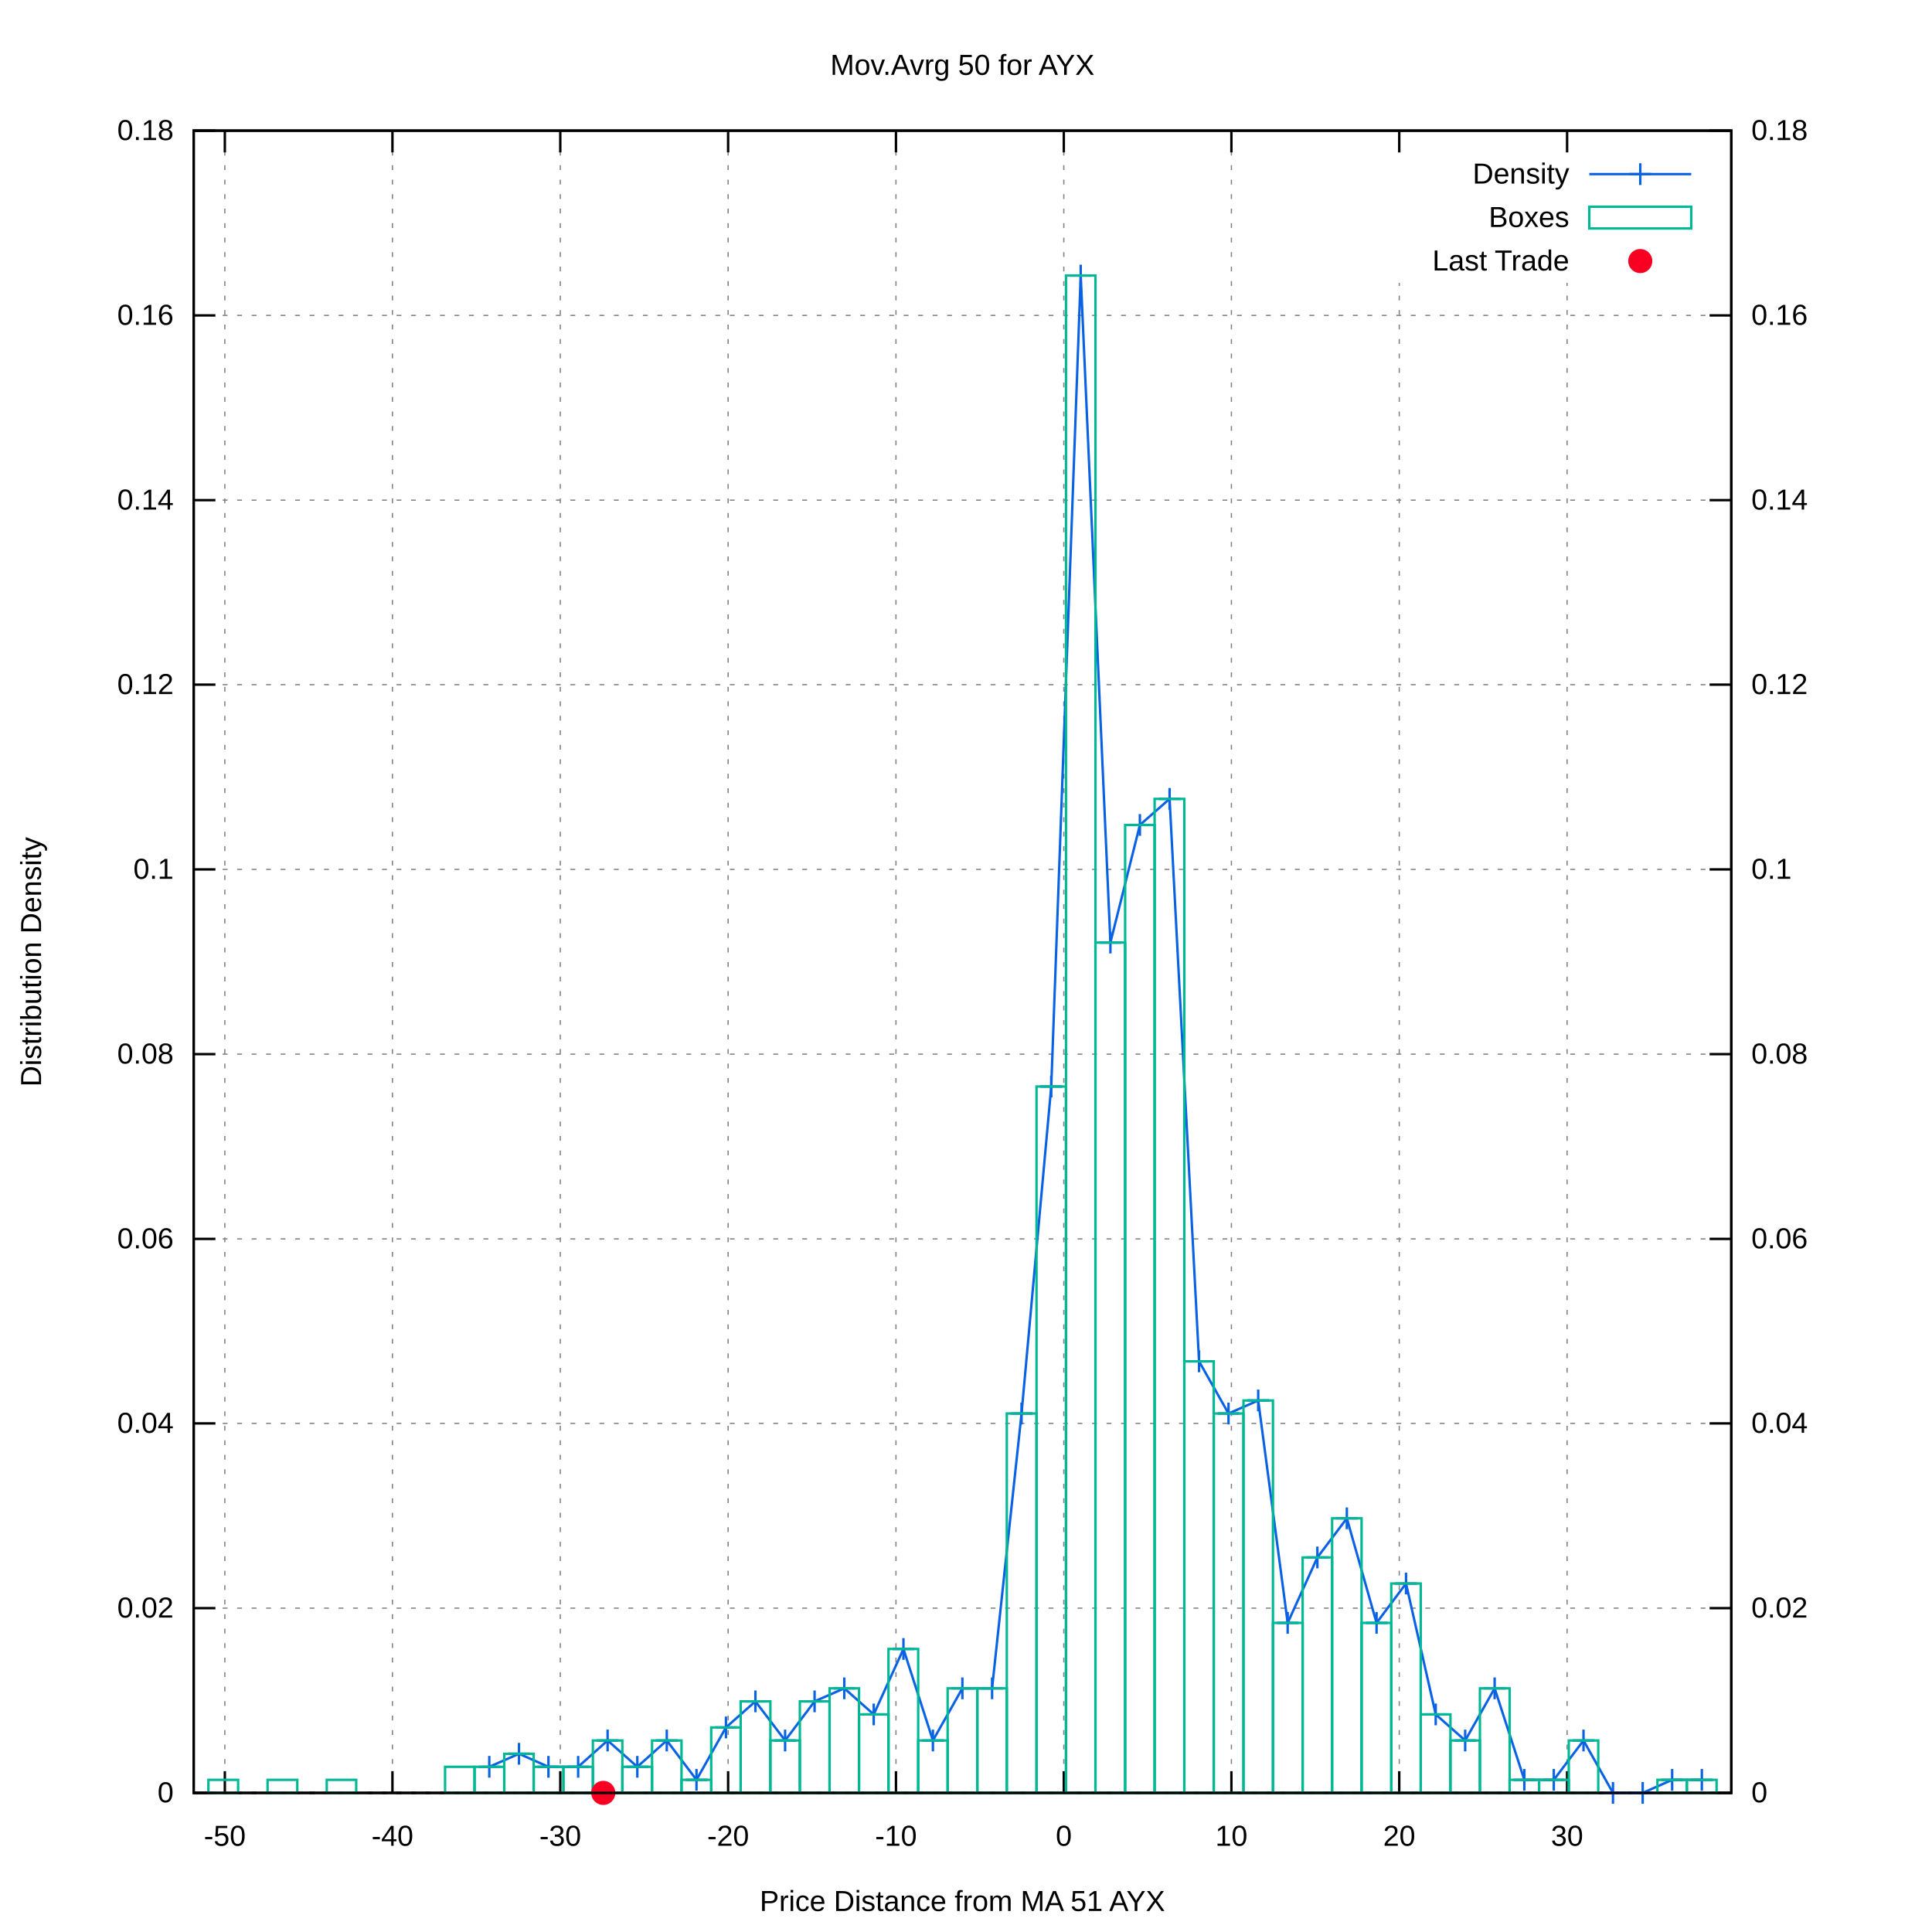
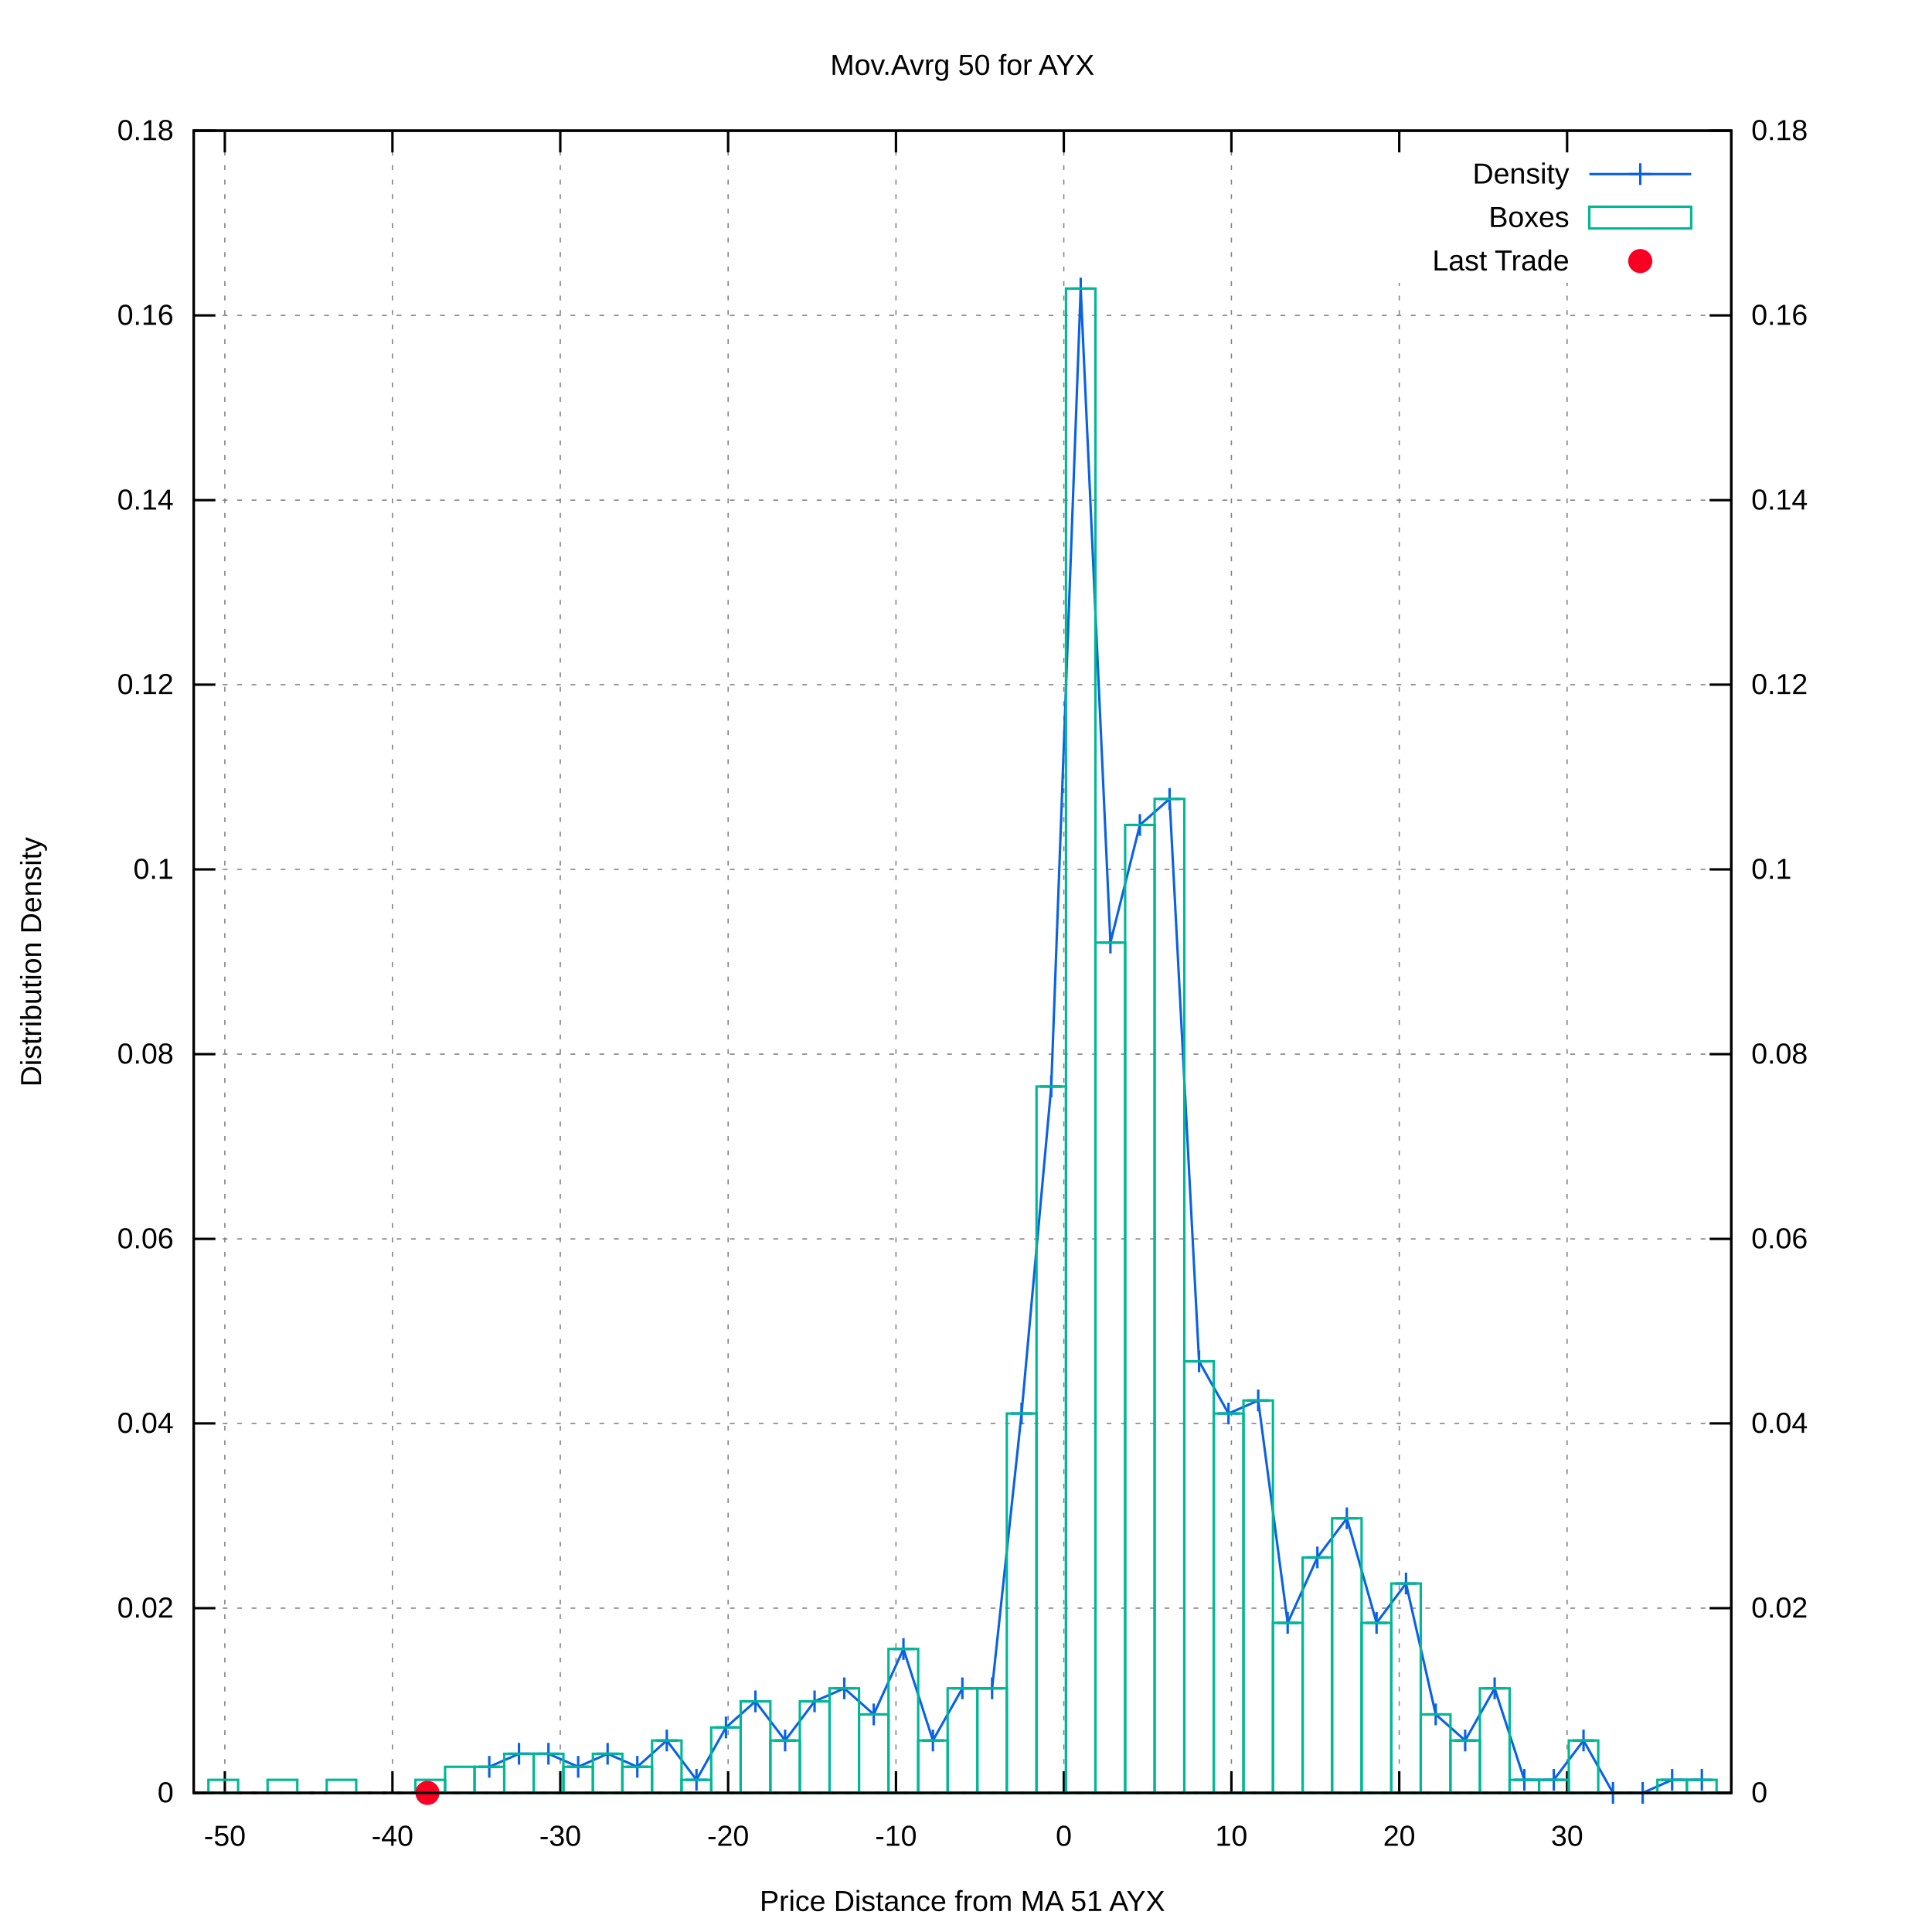
<svg xmlns="http://www.w3.org/2000/svg" xmlns:xlink="http://www.w3.org/1999/xlink" viewBox="0 0 800 800">
  <g id="gnuplot_canvas">
    <rect x="0" y="0" width="800" height="800" fill="#ffffff" />
    <defs>
      <circle id="gpDot" r="0.5" stroke-width="0.5" />
      <path id="gpPt0" stroke-width="0.222" stroke="currentColor" d="M-1,0 h2 M0,-1 v2" />
      <path id="gpPt1" stroke-width="0.222" stroke="currentColor" d="M-1,-1 L1,1 M1,-1 L-1,1" />
      <path id="gpPt2" stroke-width="0.222" stroke="currentColor" d="M-1,0 L1,0 M0,-1 L0,1 M-1,-1 L1,1 M-1,1 L1,-1" />
      <rect id="gpPt3" stroke-width="0.222" stroke="currentColor" x="-1" y="-1" width="2" height="2" />
      <rect id="gpPt4" stroke-width="0.222" stroke="currentColor" fill="currentColor" x="-1" y="-1" width="2" height="2" />
      <circle id="gpPt5" stroke-width="0.222" stroke="currentColor" cx="0" cy="0" r="1" />
      <use xlink:href="#gpPt5" id="gpPt6" fill="currentColor" stroke="none" />
      <path id="gpPt7" stroke-width="0.222" stroke="currentColor" d="M0,-1.33 L-1.33,0.67 L1.33,0.67 z" />
      <use xlink:href="#gpPt7" id="gpPt8" fill="currentColor" stroke="none" />
      <use xlink:href="#gpPt7" id="gpPt9" stroke="currentColor" transform="rotate(180)" />
      <use xlink:href="#gpPt9" id="gpPt10" fill="currentColor" stroke="none" />
      <use xlink:href="#gpPt3" id="gpPt11" stroke="currentColor" transform="rotate(45)" />
      <use xlink:href="#gpPt11" id="gpPt12" fill="currentColor" stroke="none" />
      <path id="gpPt13" stroke-width="0.222" stroke="currentColor" d="M0,1.330 L1.265,0.411 L0.782,-1.067 L-0.782,-1.076 L-1.265,0.411 z" />
      <use xlink:href="#gpPt13" id="gpPt14" fill="currentColor" stroke="none" />
      <filter id="textbox" filterUnits="objectBoundingBox" x="0" y="0" height="1" width="1">
        <feFlood flood-color="#FFFFFF" flood-opacity="1" result="bgnd" />
        <feComposite in="SourceGraphic" in2="bgnd" operator="atop" />
      </filter>
      <filter id="greybox" filterUnits="objectBoundingBox" x="0" y="0" height="1" width="1">
        <feFlood flood-color="lightgrey" flood-opacity="1" result="grey" />
        <feComposite in="SourceGraphic" in2="grey" operator="atop" />
      </filter>
    </defs>
    <g fill="none" color="#FFFFFF" stroke="black" stroke-width="1.00" stroke-linecap="butt" stroke-linejoin="miter">
</g>
    <g fill="none" color="black" stroke="currentColor" stroke-width="1.00" stroke-linecap="butt" stroke-linejoin="miter">
</g>
    <g fill="none" color="black" stroke="black" stroke-width="0.50" stroke-linecap="butt" stroke-linejoin="miter">
</g>
    <g fill="none" color="gray" stroke="currentColor" stroke-width="0.50" stroke-linecap="butt" stroke-linejoin="miter">
      <path stroke="gray" stroke-dasharray="2,4" class="gridline" d="M80.2,742.4 L716.9,742.4  " />
    </g>
    <g fill="none" color="gray" stroke="gray" stroke-width="1.00" stroke-linecap="butt" stroke-linejoin="miter">
</g>
    <g fill="none" color="black" stroke="currentColor" stroke-width="1.00" stroke-linecap="butt" stroke-linejoin="miter">
      <path stroke="black" d="M80.2,742.4 L89.2,742.4  " />
      <g transform="translate(71.9,746.3)" stroke="none" fill="black" font-family="arial" font-size="12.00" text-anchor="end">
        <text>
          <tspan font-family="arial"> 0</tspan>
        </text>
      </g>
    </g>
    <g fill="none" color="black" stroke="currentColor" stroke-width="1.00" stroke-linecap="butt" stroke-linejoin="miter">
</g>
    <g fill="none" color="black" stroke="black" stroke-width="0.50" stroke-linecap="butt" stroke-linejoin="miter">
</g>
    <g fill="none" color="gray" stroke="currentColor" stroke-width="0.50" stroke-linecap="butt" stroke-linejoin="miter">
      <path stroke="gray" stroke-dasharray="2,4" class="gridline" d="M80.2,665.9 L716.9,665.9  " />
    </g>
    <g fill="none" color="gray" stroke="gray" stroke-width="1.00" stroke-linecap="butt" stroke-linejoin="miter">
</g>
    <g fill="none" color="black" stroke="currentColor" stroke-width="1.00" stroke-linecap="butt" stroke-linejoin="miter">
      <path stroke="black" d="M80.2,665.9 L89.2,665.9  " />
      <g transform="translate(71.9,669.8)" stroke="none" fill="black" font-family="arial" font-size="12.00" text-anchor="end">
        <text>
          <tspan font-family="arial"> 0.02</tspan>
        </text>
      </g>
    </g>
    <g fill="none" color="black" stroke="currentColor" stroke-width="1.00" stroke-linecap="butt" stroke-linejoin="miter">
</g>
    <g fill="none" color="black" stroke="black" stroke-width="0.50" stroke-linecap="butt" stroke-linejoin="miter">
</g>
    <g fill="none" color="gray" stroke="currentColor" stroke-width="0.50" stroke-linecap="butt" stroke-linejoin="miter">
      <path stroke="gray" stroke-dasharray="2,4" class="gridline" d="M80.2,589.4 L716.9,589.4  " />
    </g>
    <g fill="none" color="gray" stroke="gray" stroke-width="1.00" stroke-linecap="butt" stroke-linejoin="miter">
</g>
    <g fill="none" color="black" stroke="currentColor" stroke-width="1.00" stroke-linecap="butt" stroke-linejoin="miter">
      <path stroke="black" d="M80.2,589.4 L89.2,589.4  " />
      <g transform="translate(71.9,593.3)" stroke="none" fill="black" font-family="arial" font-size="12.00" text-anchor="end">
        <text>
          <tspan font-family="arial"> 0.04</tspan>
        </text>
      </g>
    </g>
    <g fill="none" color="black" stroke="currentColor" stroke-width="1.00" stroke-linecap="butt" stroke-linejoin="miter">
</g>
    <g fill="none" color="black" stroke="black" stroke-width="0.50" stroke-linecap="butt" stroke-linejoin="miter">
</g>
    <g fill="none" color="gray" stroke="currentColor" stroke-width="0.50" stroke-linecap="butt" stroke-linejoin="miter">
      <path stroke="gray" stroke-dasharray="2,4" class="gridline" d="M80.2,513.0 L716.9,513.0  " />
    </g>
    <g fill="none" color="gray" stroke="gray" stroke-width="1.00" stroke-linecap="butt" stroke-linejoin="miter">
</g>
    <g fill="none" color="black" stroke="currentColor" stroke-width="1.00" stroke-linecap="butt" stroke-linejoin="miter">
      <path stroke="black" d="M80.2,513.0 L89.2,513.0  " />
      <g transform="translate(71.9,516.9)" stroke="none" fill="black" font-family="arial" font-size="12.00" text-anchor="end">
        <text>
          <tspan font-family="arial"> 0.06</tspan>
        </text>
      </g>
    </g>
    <g fill="none" color="black" stroke="currentColor" stroke-width="1.00" stroke-linecap="butt" stroke-linejoin="miter">
</g>
    <g fill="none" color="black" stroke="black" stroke-width="0.50" stroke-linecap="butt" stroke-linejoin="miter">
</g>
    <g fill="none" color="gray" stroke="currentColor" stroke-width="0.50" stroke-linecap="butt" stroke-linejoin="miter">
      <path stroke="gray" stroke-dasharray="2,4" class="gridline" d="M80.2,436.5 L716.9,436.5  " />
    </g>
    <g fill="none" color="gray" stroke="gray" stroke-width="1.00" stroke-linecap="butt" stroke-linejoin="miter">
</g>
    <g fill="none" color="black" stroke="currentColor" stroke-width="1.00" stroke-linecap="butt" stroke-linejoin="miter">
      <path stroke="black" d="M80.2,436.5 L89.2,436.5  " />
      <g transform="translate(71.9,440.4)" stroke="none" fill="black" font-family="arial" font-size="12.00" text-anchor="end">
        <text>
          <tspan font-family="arial"> 0.08</tspan>
        </text>
      </g>
    </g>
    <g fill="none" color="black" stroke="currentColor" stroke-width="1.00" stroke-linecap="butt" stroke-linejoin="miter">
</g>
    <g fill="none" color="black" stroke="black" stroke-width="0.50" stroke-linecap="butt" stroke-linejoin="miter">
</g>
    <g fill="none" color="gray" stroke="currentColor" stroke-width="0.50" stroke-linecap="butt" stroke-linejoin="miter">
      <path stroke="gray" stroke-dasharray="2,4" class="gridline" d="M80.2,360.0 L716.9,360.0  " />
    </g>
    <g fill="none" color="gray" stroke="gray" stroke-width="1.00" stroke-linecap="butt" stroke-linejoin="miter">
</g>
    <g fill="none" color="black" stroke="currentColor" stroke-width="1.00" stroke-linecap="butt" stroke-linejoin="miter">
      <path stroke="black" d="M80.2,360.0 L89.2,360.0  " />
      <g transform="translate(71.9,363.9)" stroke="none" fill="black" font-family="arial" font-size="12.00" text-anchor="end">
        <text>
          <tspan font-family="arial"> 0.1</tspan>
        </text>
      </g>
    </g>
    <g fill="none" color="black" stroke="currentColor" stroke-width="1.00" stroke-linecap="butt" stroke-linejoin="miter">
</g>
    <g fill="none" color="black" stroke="black" stroke-width="0.50" stroke-linecap="butt" stroke-linejoin="miter">
</g>
    <g fill="none" color="gray" stroke="currentColor" stroke-width="0.50" stroke-linecap="butt" stroke-linejoin="miter">
      <path stroke="gray" stroke-dasharray="2,4" class="gridline" d="M80.2,283.5 L716.9,283.5  " />
    </g>
    <g fill="none" color="gray" stroke="gray" stroke-width="1.00" stroke-linecap="butt" stroke-linejoin="miter">
</g>
    <g fill="none" color="black" stroke="currentColor" stroke-width="1.00" stroke-linecap="butt" stroke-linejoin="miter">
      <path stroke="black" d="M80.2,283.5 L89.2,283.5  " />
      <g transform="translate(71.9,287.4)" stroke="none" fill="black" font-family="arial" font-size="12.00" text-anchor="end">
        <text>
          <tspan font-family="arial"> 0.12</tspan>
        </text>
      </g>
    </g>
    <g fill="none" color="black" stroke="currentColor" stroke-width="1.00" stroke-linecap="butt" stroke-linejoin="miter">
</g>
    <g fill="none" color="black" stroke="black" stroke-width="0.50" stroke-linecap="butt" stroke-linejoin="miter">
</g>
    <g fill="none" color="gray" stroke="currentColor" stroke-width="0.50" stroke-linecap="butt" stroke-linejoin="miter">
      <path stroke="gray" stroke-dasharray="2,4" class="gridline" d="M80.2,207.1 L716.9,207.1  " />
    </g>
    <g fill="none" color="gray" stroke="gray" stroke-width="1.00" stroke-linecap="butt" stroke-linejoin="miter">
</g>
    <g fill="none" color="black" stroke="currentColor" stroke-width="1.00" stroke-linecap="butt" stroke-linejoin="miter">
      <path stroke="black" d="M80.2,207.1 L89.2,207.1  " />
      <g transform="translate(71.9,211.0)" stroke="none" fill="black" font-family="arial" font-size="12.00" text-anchor="end">
        <text>
          <tspan font-family="arial"> 0.14</tspan>
        </text>
      </g>
    </g>
    <g fill="none" color="black" stroke="currentColor" stroke-width="1.00" stroke-linecap="butt" stroke-linejoin="miter">
</g>
    <g fill="none" color="black" stroke="black" stroke-width="0.50" stroke-linecap="butt" stroke-linejoin="miter">
</g>
    <g fill="none" color="gray" stroke="currentColor" stroke-width="0.50" stroke-linecap="butt" stroke-linejoin="miter">
      <path stroke="gray" stroke-dasharray="2,4" class="gridline" d="M80.2,130.6 L716.9,130.6  " />
    </g>
    <g fill="none" color="gray" stroke="gray" stroke-width="1.00" stroke-linecap="butt" stroke-linejoin="miter">
</g>
    <g fill="none" color="black" stroke="currentColor" stroke-width="1.00" stroke-linecap="butt" stroke-linejoin="miter">
      <path stroke="black" d="M80.2,130.6 L89.2,130.6  " />
      <g transform="translate(71.9,134.5)" stroke="none" fill="black" font-family="arial" font-size="12.00" text-anchor="end">
        <text>
          <tspan font-family="arial"> 0.16</tspan>
        </text>
      </g>
    </g>
    <g fill="none" color="black" stroke="currentColor" stroke-width="1.00" stroke-linecap="butt" stroke-linejoin="miter">
</g>
    <g fill="none" color="black" stroke="black" stroke-width="0.50" stroke-linecap="butt" stroke-linejoin="miter">
</g>
    <g fill="none" color="gray" stroke="currentColor" stroke-width="0.50" stroke-linecap="butt" stroke-linejoin="miter">
      <path stroke="gray" stroke-dasharray="2,4" class="gridline" d="M80.2,54.1 L716.9,54.1  " />
    </g>
    <g fill="none" color="gray" stroke="gray" stroke-width="1.00" stroke-linecap="butt" stroke-linejoin="miter">
</g>
    <g fill="none" color="black" stroke="currentColor" stroke-width="1.00" stroke-linecap="butt" stroke-linejoin="miter">
      <path stroke="black" d="M80.2,54.1 L89.2,54.1  " />
      <g transform="translate(71.9,58.0)" stroke="none" fill="black" font-family="arial" font-size="12.00" text-anchor="end">
        <text>
          <tspan font-family="arial"> 0.18</tspan>
        </text>
      </g>
    </g>
    <g fill="none" color="black" stroke="currentColor" stroke-width="1.00" stroke-linecap="butt" stroke-linejoin="miter">
</g>
    <g fill="none" color="black" stroke="black" stroke-width="0.50" stroke-linecap="butt" stroke-linejoin="miter">
</g>
    <g fill="none" color="gray" stroke="currentColor" stroke-width="0.50" stroke-linecap="butt" stroke-linejoin="miter">
      <path stroke="gray" stroke-dasharray="2,4" class="gridline" d="M93.1,742.4 L93.1,54.1  " />
    </g>
    <g fill="none" color="gray" stroke="gray" stroke-width="1.00" stroke-linecap="butt" stroke-linejoin="miter">
</g>
    <g fill="none" color="black" stroke="currentColor" stroke-width="1.00" stroke-linecap="butt" stroke-linejoin="miter">
      <path stroke="black" d="M93.1,742.4 L93.1,733.4 M93.1,54.1 L93.1,63.1  " />
      <g transform="translate(93.1,764.3)" stroke="none" fill="black" font-family="arial" font-size="12.00" text-anchor="middle">
        <text>
          <tspan font-family="arial">-50</tspan>
        </text>
      </g>
    </g>
    <g fill="none" color="black" stroke="currentColor" stroke-width="1.00" stroke-linecap="butt" stroke-linejoin="miter">
</g>
    <g fill="none" color="black" stroke="black" stroke-width="0.50" stroke-linecap="butt" stroke-linejoin="miter">
</g>
    <g fill="none" color="gray" stroke="currentColor" stroke-width="0.50" stroke-linecap="butt" stroke-linejoin="miter">
      <path stroke="gray" stroke-dasharray="2,4" class="gridline" d="M162.5,742.4 L162.5,54.1  " />
    </g>
    <g fill="none" color="gray" stroke="gray" stroke-width="1.00" stroke-linecap="butt" stroke-linejoin="miter">
</g>
    <g fill="none" color="black" stroke="currentColor" stroke-width="1.00" stroke-linecap="butt" stroke-linejoin="miter">
      <path stroke="black" d="M162.5,742.4 L162.5,733.4 M162.5,54.1 L162.5,63.1  " />
      <g transform="translate(162.5,764.3)" stroke="none" fill="black" font-family="arial" font-size="12.00" text-anchor="middle">
        <text>
          <tspan font-family="arial">-40</tspan>
        </text>
      </g>
    </g>
    <g fill="none" color="black" stroke="currentColor" stroke-width="1.00" stroke-linecap="butt" stroke-linejoin="miter">
</g>
    <g fill="none" color="black" stroke="black" stroke-width="0.50" stroke-linecap="butt" stroke-linejoin="miter">
</g>
    <g fill="none" color="gray" stroke="currentColor" stroke-width="0.50" stroke-linecap="butt" stroke-linejoin="miter">
      <path stroke="gray" stroke-dasharray="2,4" class="gridline" d="M232.0,742.4 L232.0,54.1  " />
    </g>
    <g fill="none" color="gray" stroke="gray" stroke-width="1.00" stroke-linecap="butt" stroke-linejoin="miter">
</g>
    <g fill="none" color="black" stroke="currentColor" stroke-width="1.00" stroke-linecap="butt" stroke-linejoin="miter">
      <path stroke="black" d="M232.0,742.4 L232.0,733.4 M232.0,54.1 L232.0,63.1  " />
      <g transform="translate(232.0,764.3)" stroke="none" fill="black" font-family="arial" font-size="12.00" text-anchor="middle">
        <text>
          <tspan font-family="arial">-30</tspan>
        </text>
      </g>
    </g>
    <g fill="none" color="black" stroke="currentColor" stroke-width="1.00" stroke-linecap="butt" stroke-linejoin="miter">
</g>
    <g fill="none" color="black" stroke="black" stroke-width="0.50" stroke-linecap="butt" stroke-linejoin="miter">
</g>
    <g fill="none" color="gray" stroke="currentColor" stroke-width="0.50" stroke-linecap="butt" stroke-linejoin="miter">
      <path stroke="gray" stroke-dasharray="2,4" class="gridline" d="M301.5,742.4 L301.5,54.1  " />
    </g>
    <g fill="none" color="gray" stroke="gray" stroke-width="1.00" stroke-linecap="butt" stroke-linejoin="miter">
</g>
    <g fill="none" color="black" stroke="currentColor" stroke-width="1.00" stroke-linecap="butt" stroke-linejoin="miter">
      <path stroke="black" d="M301.5,742.4 L301.5,733.4 M301.5,54.1 L301.5,63.1  " />
      <g transform="translate(301.5,764.3)" stroke="none" fill="black" font-family="arial" font-size="12.00" text-anchor="middle">
        <text>
          <tspan font-family="arial">-20</tspan>
        </text>
      </g>
    </g>
    <g fill="none" color="black" stroke="currentColor" stroke-width="1.00" stroke-linecap="butt" stroke-linejoin="miter">
</g>
    <g fill="none" color="black" stroke="black" stroke-width="0.50" stroke-linecap="butt" stroke-linejoin="miter">
</g>
    <g fill="none" color="gray" stroke="currentColor" stroke-width="0.50" stroke-linecap="butt" stroke-linejoin="miter">
      <path stroke="gray" stroke-dasharray="2,4" class="gridline" d="M371.0,742.4 L371.0,54.1  " />
    </g>
    <g fill="none" color="gray" stroke="gray" stroke-width="1.00" stroke-linecap="butt" stroke-linejoin="miter">
</g>
    <g fill="none" color="black" stroke="currentColor" stroke-width="1.00" stroke-linecap="butt" stroke-linejoin="miter">
      <path stroke="black" d="M371.0,742.4 L371.0,733.4 M371.0,54.1 L371.0,63.1  " />
      <g transform="translate(371.0,764.3)" stroke="none" fill="black" font-family="arial" font-size="12.00" text-anchor="middle">
        <text>
          <tspan font-family="arial">-10</tspan>
        </text>
      </g>
    </g>
    <g fill="none" color="black" stroke="currentColor" stroke-width="1.00" stroke-linecap="butt" stroke-linejoin="miter">
</g>
    <g fill="none" color="black" stroke="black" stroke-width="0.50" stroke-linecap="butt" stroke-linejoin="miter">
</g>
    <g fill="none" color="gray" stroke="currentColor" stroke-width="0.50" stroke-linecap="butt" stroke-linejoin="miter">
      <path stroke="gray" stroke-dasharray="2,4" class="gridline" d="M440.5,742.4 L440.5,54.1  " />
    </g>
    <g fill="none" color="gray" stroke="gray" stroke-width="1.00" stroke-linecap="butt" stroke-linejoin="miter">
</g>
    <g fill="none" color="black" stroke="currentColor" stroke-width="1.00" stroke-linecap="butt" stroke-linejoin="miter">
      <path stroke="black" d="M440.5,742.4 L440.5,733.4 M440.5,54.1 L440.5,63.1  " />
      <g transform="translate(440.5,764.3)" stroke="none" fill="black" font-family="arial" font-size="12.00" text-anchor="middle">
        <text>
          <tspan font-family="arial"> 0</tspan>
        </text>
      </g>
    </g>
    <g fill="none" color="black" stroke="currentColor" stroke-width="1.00" stroke-linecap="butt" stroke-linejoin="miter">
</g>
    <g fill="none" color="black" stroke="black" stroke-width="0.50" stroke-linecap="butt" stroke-linejoin="miter">
</g>
    <g fill="none" color="gray" stroke="currentColor" stroke-width="0.50" stroke-linecap="butt" stroke-linejoin="miter">
      <path stroke="gray" stroke-dasharray="2,4" class="gridline" d="M509.9,742.4 L509.9,54.1  " />
    </g>
    <g fill="none" color="gray" stroke="gray" stroke-width="1.00" stroke-linecap="butt" stroke-linejoin="miter">
</g>
    <g fill="none" color="black" stroke="currentColor" stroke-width="1.00" stroke-linecap="butt" stroke-linejoin="miter">
      <path stroke="black" d="M509.9,742.4 L509.9,733.4 M509.9,54.1 L509.9,63.1  " />
      <g transform="translate(509.9,764.3)" stroke="none" fill="black" font-family="arial" font-size="12.00" text-anchor="middle">
        <text>
          <tspan font-family="arial"> 10</tspan>
        </text>
      </g>
    </g>
    <g fill="none" color="black" stroke="currentColor" stroke-width="1.00" stroke-linecap="butt" stroke-linejoin="miter">
</g>
    <g fill="none" color="black" stroke="black" stroke-width="0.50" stroke-linecap="butt" stroke-linejoin="miter">
</g>
    <g fill="none" color="gray" stroke="currentColor" stroke-width="0.50" stroke-linecap="butt" stroke-linejoin="miter">
      <path stroke="gray" stroke-dasharray="2,4" class="gridline" d="M579.4,742.4 L579.4,117.1 M579.4,63.1 L579.4,54.1  " />
    </g>
    <g fill="none" color="gray" stroke="gray" stroke-width="1.00" stroke-linecap="butt" stroke-linejoin="miter">
</g>
    <g fill="none" color="black" stroke="currentColor" stroke-width="1.00" stroke-linecap="butt" stroke-linejoin="miter">
      <path stroke="black" d="M579.4,742.4 L579.4,733.4 M579.4,54.1 L579.4,63.1  " />
      <g transform="translate(579.4,764.3)" stroke="none" fill="black" font-family="arial" font-size="12.00" text-anchor="middle">
        <text>
          <tspan font-family="arial"> 20</tspan>
        </text>
      </g>
    </g>
    <g fill="none" color="black" stroke="currentColor" stroke-width="1.00" stroke-linecap="butt" stroke-linejoin="miter">
</g>
    <g fill="none" color="black" stroke="black" stroke-width="0.50" stroke-linecap="butt" stroke-linejoin="miter">
</g>
    <g fill="none" color="gray" stroke="currentColor" stroke-width="0.50" stroke-linecap="butt" stroke-linejoin="miter">
      <path stroke="gray" stroke-dasharray="2,4" class="gridline" d="M648.9,742.4 L648.9,117.1 M648.9,63.1 L648.9,54.1  " />
    </g>
    <g fill="none" color="gray" stroke="gray" stroke-width="1.00" stroke-linecap="butt" stroke-linejoin="miter">
</g>
    <g fill="none" color="black" stroke="currentColor" stroke-width="1.00" stroke-linecap="butt" stroke-linejoin="miter">
      <path stroke="black" d="M648.9,742.4 L648.9,733.4 M648.9,54.1 L648.9,63.1  " />
      <g transform="translate(648.9,764.3)" stroke="none" fill="black" font-family="arial" font-size="12.00" text-anchor="middle">
        <text>
          <tspan font-family="arial"> 30</tspan>
        </text>
      </g>
    </g>
    <g fill="none" color="black" stroke="currentColor" stroke-width="1.00" stroke-linecap="butt" stroke-linejoin="miter">
      <path stroke="black" d="M716.9,742.4 L707.9,742.4  " />
      <g transform="translate(725.2,746.3)" stroke="none" fill="black" font-family="arial" font-size="12.00" text-anchor="start">
        <text>
          <tspan font-family="arial"> 0</tspan>
        </text>
      </g>
    </g>
    <g fill="none" color="black" stroke="currentColor" stroke-width="1.00" stroke-linecap="butt" stroke-linejoin="miter">
      <path stroke="black" d="M716.9,665.9 L707.9,665.9  " />
      <g transform="translate(725.2,669.8)" stroke="none" fill="black" font-family="arial" font-size="12.00" text-anchor="start">
        <text>
          <tspan font-family="arial"> 0.02</tspan>
        </text>
      </g>
    </g>
    <g fill="none" color="black" stroke="currentColor" stroke-width="1.00" stroke-linecap="butt" stroke-linejoin="miter">
      <path stroke="black" d="M716.9,589.4 L707.9,589.4  " />
      <g transform="translate(725.2,593.3)" stroke="none" fill="black" font-family="arial" font-size="12.00" text-anchor="start">
        <text>
          <tspan font-family="arial"> 0.04</tspan>
        </text>
      </g>
    </g>
    <g fill="none" color="black" stroke="currentColor" stroke-width="1.00" stroke-linecap="butt" stroke-linejoin="miter">
      <path stroke="black" d="M716.9,513.0 L707.9,513.0  " />
      <g transform="translate(725.2,516.9)" stroke="none" fill="black" font-family="arial" font-size="12.00" text-anchor="start">
        <text>
          <tspan font-family="arial"> 0.06</tspan>
        </text>
      </g>
    </g>
    <g fill="none" color="black" stroke="currentColor" stroke-width="1.00" stroke-linecap="butt" stroke-linejoin="miter">
      <path stroke="black" d="M716.9,436.5 L707.9,436.5  " />
      <g transform="translate(725.2,440.4)" stroke="none" fill="black" font-family="arial" font-size="12.00" text-anchor="start">
        <text>
          <tspan font-family="arial"> 0.08</tspan>
        </text>
      </g>
    </g>
    <g fill="none" color="black" stroke="currentColor" stroke-width="1.00" stroke-linecap="butt" stroke-linejoin="miter">
      <path stroke="black" d="M716.9,360.0 L707.9,360.0  " />
      <g transform="translate(725.2,363.9)" stroke="none" fill="black" font-family="arial" font-size="12.00" text-anchor="start">
        <text>
          <tspan font-family="arial"> 0.1</tspan>
        </text>
      </g>
    </g>
    <g fill="none" color="black" stroke="currentColor" stroke-width="1.00" stroke-linecap="butt" stroke-linejoin="miter">
      <path stroke="black" d="M716.9,283.5 L707.9,283.5  " />
      <g transform="translate(725.2,287.4)" stroke="none" fill="black" font-family="arial" font-size="12.00" text-anchor="start">
        <text>
          <tspan font-family="arial"> 0.12</tspan>
        </text>
      </g>
    </g>
    <g fill="none" color="black" stroke="currentColor" stroke-width="1.00" stroke-linecap="butt" stroke-linejoin="miter">
      <path stroke="black" d="M716.9,207.1 L707.9,207.1  " />
      <g transform="translate(725.2,211.0)" stroke="none" fill="black" font-family="arial" font-size="12.00" text-anchor="start">
        <text>
          <tspan font-family="arial"> 0.14</tspan>
        </text>
      </g>
    </g>
    <g fill="none" color="black" stroke="currentColor" stroke-width="1.00" stroke-linecap="butt" stroke-linejoin="miter">
      <path stroke="black" d="M716.9,130.6 L707.9,130.6  " />
      <g transform="translate(725.2,134.5)" stroke="none" fill="black" font-family="arial" font-size="12.00" text-anchor="start">
        <text>
          <tspan font-family="arial"> 0.16</tspan>
        </text>
      </g>
    </g>
    <g fill="none" color="black" stroke="currentColor" stroke-width="1.00" stroke-linecap="butt" stroke-linejoin="miter">
      <path stroke="black" d="M716.9,54.1 L707.9,54.1  " />
      <g transform="translate(725.2,58.0)" stroke="none" fill="black" font-family="arial" font-size="12.00" text-anchor="start">
        <text>
          <tspan font-family="arial"> 0.18</tspan>
        </text>
      </g>
    </g>
    <g fill="none" color="black" stroke="currentColor" stroke-width="1.00" stroke-linecap="butt" stroke-linejoin="miter">
</g>
    <g fill="none" color="gray" stroke="currentColor" stroke-width="1.00" stroke-linecap="butt" stroke-linejoin="miter">
      <path stroke="black" stroke-dasharray="2,4" d="M80.2,742.4 L716.9,742.4  " />
    </g>
    <g fill="none" color="black" stroke="currentColor" stroke-width="1.00" stroke-linecap="butt" stroke-linejoin="miter">
      <path stroke="black" d="M80.2,54.1 L80.2,742.4 L716.9,742.4 L716.9,54.1 L80.2,54.1 Z  " />
    </g>
    <g fill="none" color="black" stroke="currentColor" stroke-width="1.00" stroke-linecap="butt" stroke-linejoin="miter">
      <g transform="translate(17.0,398.3) rotate(270)" stroke="none" fill="black" font-family="arial" font-size="12.00" text-anchor="middle">
        <text>
          <tspan font-family="arial">Distribution Density</tspan>
        </text>
      </g>
    </g>
    <g fill="none" color="black" stroke="currentColor" stroke-width="1.00" stroke-linecap="butt" stroke-linejoin="miter">
      <g transform="translate(398.5,791.3)" stroke="none" fill="black" font-family="arial" font-size="12.00" text-anchor="middle">
        <text>
          <tspan font-family="arial">Price Distance from MA 51 AYX</tspan>
        </text>
      </g>
    </g>
    <g fill="none" color="black" stroke="currentColor" stroke-width="1.00" stroke-linecap="butt" stroke-linejoin="miter">
      <g transform="translate(398.5,31.0)" stroke="none" fill="black" font-family="arial" font-size="12.00" text-anchor="middle">
        <text>
          <tspan font-family="arial">Mov.Avrg 50 for AYX </tspan>
        </text>
      </g>
    </g>
    <g id="gnuplot_plot_1">
      <g fill="none" color="black" stroke="currentColor" stroke-width="1.00" stroke-linecap="butt" stroke-linejoin="miter">
        <g transform="translate(649.8,76.0)" stroke="none" fill="black" font-family="arial" font-size="12.00" text-anchor="end">
          <text>
            <tspan font-family="arial">Density</tspan>
          </text>
        </g>
      </g>
      <g fill="none" color="black" stroke="currentColor" stroke-width="1.00" stroke-linecap="butt" stroke-linejoin="miter">
-         <path stroke="rgb(  9,  97, 228)" d="M658.1,72.1 L700.3,72.1 M202.6,731.6 L214.9,726.2 L227.1,731.6 L239.4,731.6 L251.6,720.7 L263.9,731.6   L276.1,720.7 L288.4,737.0 L300.6,715.3 L312.8,704.5 L325.1,720.7 L337.3,704.5 L349.6,699.1 L361.8,709.9   L374.1,682.8 L386.3,720.7 L398.5,699.1 L410.8,699.1 L423.0,585.3 L435.3,449.9 L447.5,114.1 L459.8,390.3   L472.0,341.6 L484.3,330.8 L496.5,563.7 L508.7,585.3 L521.0,579.9 L533.2,672.0 L545.5,644.9 L557.7,628.7   L570.0,672.0 L582.2,655.7 L594.5,709.9 L606.7,720.7 L618.9,699.1 L631.2,737.0 L643.4,737.0 L655.7,720.7   L667.9,742.4 L680.2,742.4 L692.4,737.0 L704.7,737.0  " />
+         <path stroke="rgb(  9,  97, 228)" d="M658.1,72.1 L700.3,72.1 M202.6,731.6 L214.9,726.2 L227.1,726.2 L239.4,731.6 L251.6,726.2 L263.9,731.6   L276.1,720.7 L288.4,737.0 L300.6,715.3 L312.8,704.5 L325.1,720.7 L337.3,704.5 L349.6,699.1 L361.8,709.9   L374.1,682.8 L386.3,720.7 L398.5,699.1 L410.8,699.1 L423.0,585.3 L435.3,449.9 L447.5,119.5 L459.8,390.3   L472.0,341.6 L484.3,330.8 L496.5,563.7 L508.7,585.3 L521.0,579.9 L533.2,672.0 L545.5,644.9 L557.7,628.7   L570.0,672.0 L582.2,655.7 L594.5,709.9 L606.7,720.7 L618.9,699.1 L631.2,737.0 L643.4,737.0 L655.7,720.7   L667.9,742.4 L680.2,742.4 L692.4,737.0 L704.7,737.0  " />
        <use xlink:href="#gpPt0" transform="translate(202.6,731.6) scale(4.50)" color="rgb(  9,  97, 228)" />
        <use xlink:href="#gpPt0" transform="translate(214.9,726.2) scale(4.50)" color="rgb(  9,  97, 228)" />
-         <use xlink:href="#gpPt0" transform="translate(227.1,731.6) scale(4.50)" color="rgb(  9,  97, 228)" />
+         <use xlink:href="#gpPt0" transform="translate(227.1,726.2) scale(4.50)" color="rgb(  9,  97, 228)" />
        <use xlink:href="#gpPt0" transform="translate(239.4,731.6) scale(4.50)" color="rgb(  9,  97, 228)" />
-         <use xlink:href="#gpPt0" transform="translate(251.6,720.7) scale(4.50)" color="rgb(  9,  97, 228)" />
+         <use xlink:href="#gpPt0" transform="translate(251.6,726.2) scale(4.50)" color="rgb(  9,  97, 228)" />
        <use xlink:href="#gpPt0" transform="translate(263.9,731.6) scale(4.50)" color="rgb(  9,  97, 228)" />
        <use xlink:href="#gpPt0" transform="translate(276.1,720.7) scale(4.50)" color="rgb(  9,  97, 228)" />
        <use xlink:href="#gpPt0" transform="translate(288.4,737.0) scale(4.50)" color="rgb(  9,  97, 228)" />
        <use xlink:href="#gpPt0" transform="translate(300.6,715.3) scale(4.50)" color="rgb(  9,  97, 228)" />
        <use xlink:href="#gpPt0" transform="translate(312.8,704.5) scale(4.50)" color="rgb(  9,  97, 228)" />
        <use xlink:href="#gpPt0" transform="translate(325.1,720.7) scale(4.50)" color="rgb(  9,  97, 228)" />
        <use xlink:href="#gpPt0" transform="translate(337.3,704.5) scale(4.50)" color="rgb(  9,  97, 228)" />
        <use xlink:href="#gpPt0" transform="translate(349.6,699.1) scale(4.50)" color="rgb(  9,  97, 228)" />
        <use xlink:href="#gpPt0" transform="translate(361.8,709.9) scale(4.50)" color="rgb(  9,  97, 228)" />
        <use xlink:href="#gpPt0" transform="translate(374.1,682.8) scale(4.50)" color="rgb(  9,  97, 228)" />
        <use xlink:href="#gpPt0" transform="translate(386.3,720.7) scale(4.50)" color="rgb(  9,  97, 228)" />
        <use xlink:href="#gpPt0" transform="translate(398.5,699.1) scale(4.50)" color="rgb(  9,  97, 228)" />
        <use xlink:href="#gpPt0" transform="translate(410.8,699.1) scale(4.50)" color="rgb(  9,  97, 228)" />
        <use xlink:href="#gpPt0" transform="translate(423.0,585.3) scale(4.50)" color="rgb(  9,  97, 228)" />
        <use xlink:href="#gpPt0" transform="translate(435.3,449.9) scale(4.50)" color="rgb(  9,  97, 228)" />
-         <use xlink:href="#gpPt0" transform="translate(447.5,114.1) scale(4.50)" color="rgb(  9,  97, 228)" />
+         <use xlink:href="#gpPt0" transform="translate(447.5,119.5) scale(4.50)" color="rgb(  9,  97, 228)" />
        <use xlink:href="#gpPt0" transform="translate(459.8,390.3) scale(4.50)" color="rgb(  9,  97, 228)" />
        <use xlink:href="#gpPt0" transform="translate(472.0,341.6) scale(4.50)" color="rgb(  9,  97, 228)" />
        <use xlink:href="#gpPt0" transform="translate(484.3,330.8) scale(4.50)" color="rgb(  9,  97, 228)" />
        <use xlink:href="#gpPt0" transform="translate(496.5,563.7) scale(4.50)" color="rgb(  9,  97, 228)" />
        <use xlink:href="#gpPt0" transform="translate(508.7,585.3) scale(4.50)" color="rgb(  9,  97, 228)" />
        <use xlink:href="#gpPt0" transform="translate(521.0,579.9) scale(4.50)" color="rgb(  9,  97, 228)" />
        <use xlink:href="#gpPt0" transform="translate(533.2,672.0) scale(4.50)" color="rgb(  9,  97, 228)" />
        <use xlink:href="#gpPt0" transform="translate(545.5,644.9) scale(4.50)" color="rgb(  9,  97, 228)" />
        <use xlink:href="#gpPt0" transform="translate(557.7,628.7) scale(4.50)" color="rgb(  9,  97, 228)" />
        <use xlink:href="#gpPt0" transform="translate(570.0,672.0) scale(4.50)" color="rgb(  9,  97, 228)" />
        <use xlink:href="#gpPt0" transform="translate(582.2,655.7) scale(4.50)" color="rgb(  9,  97, 228)" />
        <use xlink:href="#gpPt0" transform="translate(594.5,709.9) scale(4.50)" color="rgb(  9,  97, 228)" />
        <use xlink:href="#gpPt0" transform="translate(606.7,720.7) scale(4.50)" color="rgb(  9,  97, 228)" />
        <use xlink:href="#gpPt0" transform="translate(618.9,699.1) scale(4.50)" color="rgb(  9,  97, 228)" />
        <use xlink:href="#gpPt0" transform="translate(631.2,737.0) scale(4.50)" color="rgb(  9,  97, 228)" />
        <use xlink:href="#gpPt0" transform="translate(643.4,737.0) scale(4.50)" color="rgb(  9,  97, 228)" />
        <use xlink:href="#gpPt0" transform="translate(655.7,720.7) scale(4.50)" color="rgb(  9,  97, 228)" />
        <use xlink:href="#gpPt0" transform="translate(667.9,742.4) scale(4.50)" color="rgb(  9,  97, 228)" />
        <use xlink:href="#gpPt0" transform="translate(680.2,742.4) scale(4.50)" color="rgb(  9,  97, 228)" />
        <use xlink:href="#gpPt0" transform="translate(692.4,737.0) scale(4.50)" color="rgb(  9,  97, 228)" />
        <use xlink:href="#gpPt0" transform="translate(704.7,737.0) scale(4.50)" color="rgb(  9,  97, 228)" />
        <use xlink:href="#gpPt0" transform="translate(679.2,72.1) scale(4.50)" color="rgb(  9,  97, 228)" />
      </g>
    </g>
    <g id="gnuplot_plot_2">
      <g fill="none" color="black" stroke="currentColor" stroke-width="1.00" stroke-linecap="butt" stroke-linejoin="miter">
        <g transform="translate(649.8,94.0)" stroke="none" fill="black" font-family="arial" font-size="12.00" text-anchor="end">
          <text>
            <tspan font-family="arial">Boxes</tspan>
          </text>
        </g>
      </g>
      <g fill="none" color="black" stroke="currentColor" stroke-width="1.00" stroke-linecap="butt" stroke-linejoin="miter">
        <path stroke="rgb(  0, 184, 148)" d="M658.1,94.6 L700.3,94.6 L700.3,85.6 L658.1,85.6 L658.1,94.6 Z  " />
        <path stroke="rgb(  0, 184, 148)" d="M86.3,742.4 L86.3,737.0 L98.6,737.0 L98.6,742.4 L86.3,742.4 Z  " />
        <path stroke="rgb(  0, 184, 148)" d="M110.8,742.4 L110.8,737.0 L123.1,737.0 L123.1,742.4 L110.8,742.4 Z  " />
        <path stroke="rgb(  0, 184, 148)" d="M135.3,742.4 L135.3,737.0 L147.5,737.0 L147.5,742.4 L135.3,742.4 Z  " />
+         <path stroke="rgb(  0, 184, 148)" d="M172.0,742.4 L172.0,737.0 L184.3,737.0 L184.3,742.4 L172.0,742.4 Z  " />
        <path stroke="rgb(  0, 184, 148)" d="M184.3,742.4 L184.3,731.6 L196.5,731.6 L196.5,742.4 L184.3,742.4 Z  " />
        <path stroke="rgb(  0, 184, 148)" d="M196.5,742.4 L196.5,731.6 L208.8,731.6 L208.8,742.4 L196.5,742.4 Z  " />
        <path stroke="rgb(  0, 184, 148)" d="M208.8,742.4 L208.8,726.2 L221.0,726.2 L221.0,742.4 L208.8,742.4 Z  " />
-         <path stroke="rgb(  0, 184, 148)" d="M221.0,742.4 L221.0,731.6 L233.3,731.6 L233.3,742.4 L221.0,742.4 Z  " />
+         <path stroke="rgb(  0, 184, 148)" d="M221.0,742.4 L221.0,726.2 L233.3,726.2 L233.3,742.4 L221.0,742.4 Z  " />
        <path stroke="rgb(  0, 184, 148)" d="M233.3,742.4 L233.3,731.6 L245.5,731.6 L245.5,742.4 L233.3,742.4 Z  " />
-         <path stroke="rgb(  0, 184, 148)" d="M245.5,742.4 L245.5,720.7 L257.7,720.7 L257.7,742.4 L245.5,742.4 Z  " />
+         <path stroke="rgb(  0, 184, 148)" d="M245.5,742.4 L245.5,726.2 L257.7,726.2 L257.7,742.4 L245.5,742.4 Z  " />
        <path stroke="rgb(  0, 184, 148)" d="M257.7,742.4 L257.7,731.6 L270.0,731.6 L270.0,742.4 L257.7,742.4 Z  " />
        <path stroke="rgb(  0, 184, 148)" d="M270.0,742.4 L270.0,720.7 L282.2,720.7 L282.2,742.4 L270.0,742.4 Z  " />
        <path stroke="rgb(  0, 184, 148)" d="M282.2,742.4 L282.2,737.0 L294.5,737.0 L294.5,742.4 L282.2,742.4 Z  " />
        <path stroke="rgb(  0, 184, 148)" d="M294.5,742.4 L294.5,715.3 L306.7,715.3 L306.7,742.4 L294.5,742.4 Z  " />
        <path stroke="rgb(  0, 184, 148)" d="M306.7,742.4 L306.7,704.5 L319.0,704.5 L319.0,742.4 L306.7,742.4 Z  " />
        <path stroke="rgb(  0, 184, 148)" d="M319.0,742.4 L319.0,720.7 L331.2,720.7 L331.2,742.4 L319.0,742.4 Z  " />
        <path stroke="rgb(  0, 184, 148)" d="M331.2,742.4 L331.2,704.5 L343.5,704.5 L343.5,742.4 L331.2,742.4 Z  " />
        <path stroke="rgb(  0, 184, 148)" d="M343.5,742.4 L343.5,699.1 L355.7,699.1 L355.7,742.4 L343.5,742.4 Z  " />
        <path stroke="rgb(  0, 184, 148)" d="M355.7,742.4 L355.7,709.9 L367.9,709.9 L367.9,742.4 L355.7,742.4 Z  " />
        <path stroke="rgb(  0, 184, 148)" d="M367.9,742.4 L367.9,682.8 L380.2,682.8 L380.2,742.4 L367.9,742.4 Z  " />
        <path stroke="rgb(  0, 184, 148)" d="M380.2,742.4 L380.2,720.7 L392.4,720.7 L392.4,742.4 L380.2,742.4 Z  " />
        <path stroke="rgb(  0, 184, 148)" d="M392.4,742.4 L392.4,699.1 L404.7,699.1 L404.7,742.4 L392.4,742.4 Z  " />
        <path stroke="rgb(  0, 184, 148)" d="M404.7,742.4 L404.7,699.1 L416.9,699.1 L416.9,742.4 L404.7,742.4 Z  " />
        <path stroke="rgb(  0, 184, 148)" d="M416.9,742.4 L416.9,585.3 L429.2,585.3 L429.2,742.4 L416.9,742.4 Z  " />
        <path stroke="rgb(  0, 184, 148)" d="M429.2,742.4 L429.2,449.9 L441.4,449.9 L441.4,742.4 L429.2,742.4 Z  " />
-         <path stroke="rgb(  0, 184, 148)" d="M441.4,742.4 L441.4,114.1 L453.6,114.1 L453.6,742.4 L441.4,742.4 Z  " />
+         <path stroke="rgb(  0, 184, 148)" d="M441.4,742.4 L441.4,119.5 L453.6,119.5 L453.6,742.4 L441.4,742.4 Z  " />
        <path stroke="rgb(  0, 184, 148)" d="M453.6,742.4 L453.6,390.3 L465.9,390.3 L465.9,742.4 L453.6,742.4 Z  " />
        <path stroke="rgb(  0, 184, 148)" d="M465.9,742.4 L465.9,341.6 L478.1,341.6 L478.1,742.4 L465.9,742.4 Z  " />
        <path stroke="rgb(  0, 184, 148)" d="M478.1,742.4 L478.1,330.8 L490.4,330.8 L490.4,742.4 L478.1,742.4 Z  " />
        <path stroke="rgb(  0, 184, 148)" d="M490.4,742.4 L490.4,563.7 L502.6,563.7 L502.6,742.4 L490.4,742.4 Z  " />
        <path stroke="rgb(  0, 184, 148)" d="M502.6,742.4 L502.6,585.3 L514.9,585.3 L514.9,742.4 L502.6,742.4 Z  " />
        <path stroke="rgb(  0, 184, 148)" d="M514.9,742.4 L514.9,579.9 L527.1,579.9 L527.1,742.4 L514.9,742.4 Z  " />
        <path stroke="rgb(  0, 184, 148)" d="M527.1,742.4 L527.1,672.0 L539.4,672.0 L539.4,742.4 L527.1,742.4 Z  " />
        <path stroke="rgb(  0, 184, 148)" d="M539.4,742.4 L539.4,644.9 L551.6,644.9 L551.6,742.4 L539.4,742.4 Z  " />
        <path stroke="rgb(  0, 184, 148)" d="M551.6,742.4 L551.6,628.7 L563.8,628.7 L563.8,742.4 L551.6,742.4 Z  " />
        <path stroke="rgb(  0, 184, 148)" d="M563.8,742.4 L563.8,672.0 L576.1,672.0 L576.1,742.4 L563.8,742.4 Z  " />
        <path stroke="rgb(  0, 184, 148)" d="M576.1,742.4 L576.1,655.7 L588.3,655.7 L588.3,742.4 L576.1,742.4 Z  " />
        <path stroke="rgb(  0, 184, 148)" d="M588.3,742.4 L588.3,709.9 L600.6,709.9 L600.6,742.4 L588.3,742.4 Z  " />
        <path stroke="rgb(  0, 184, 148)" d="M600.6,742.4 L600.6,720.7 L612.8,720.7 L612.8,742.4 L600.6,742.4 Z  " />
        <path stroke="rgb(  0, 184, 148)" d="M612.8,742.4 L612.8,699.1 L625.1,699.1 L625.1,742.4 L612.8,742.4 Z  " />
        <path stroke="rgb(  0, 184, 148)" d="M625.1,742.4 L625.1,737.0 L637.3,737.0 L637.3,742.4 L625.1,742.4 Z  " />
        <path stroke="rgb(  0, 184, 148)" d="M637.3,742.4 L637.3,737.0 L649.6,737.0 L649.6,742.4 L637.3,742.4 Z  " />
        <path stroke="rgb(  0, 184, 148)" d="M649.6,742.4 L649.6,720.7 L661.8,720.7 L661.8,742.4 L649.6,742.4 Z  " />
        <path stroke="rgb(  0, 184, 148)" d="M686.3,742.4 L686.3,737.0 L698.5,737.0 L698.5,742.4 L686.3,742.4 Z  " />
        <path stroke="rgb(  0, 184, 148)" d="M698.5,742.4 L698.5,737.0 L710.8,737.0 L710.8,742.4 L698.5,742.4 Z  " />
      </g>
    </g>
    <g id="gnuplot_plot_3">
      <g fill="none" color="black" stroke="currentColor" stroke-width="1.00" stroke-linecap="butt" stroke-linejoin="miter">
        <g transform="translate(649.8,112.0)" stroke="none" fill="black" font-family="arial" font-size="12.00" text-anchor="end">
          <text>
            <tspan font-family="arial">Last Trade</tspan>
          </text>
        </g>
      </g>
      <g fill="none" color="black" stroke="currentColor" stroke-width="1.00" stroke-linecap="butt" stroke-linejoin="miter">
-         <use xlink:href="#gpPt6" transform="translate(249.8,742.4) scale(4.50)" color="rgb(249,   0,  34)" />
+         <use xlink:href="#gpPt6" transform="translate(177.0,742.4) scale(4.50)" color="rgb(249,   0,  34)" />
        <use xlink:href="#gpPt6" transform="translate(679.2,108.1) scale(4.50)" color="rgb(249,   0,  34)" />
      </g>
    </g>
    <g fill="none" color="#FFFFFF" stroke="rgb(249,   0,  34)" stroke-width="2.00" stroke-linecap="butt" stroke-linejoin="miter">
</g>
    <g fill="none" color="black" stroke="currentColor" stroke-width="2.00" stroke-linecap="butt" stroke-linejoin="miter">
</g>
    <g fill="none" color="black" stroke="black" stroke-width="1.00" stroke-linecap="butt" stroke-linejoin="miter">
</g>
    <g fill="none" color="black" stroke="currentColor" stroke-width="1.00" stroke-linecap="butt" stroke-linejoin="miter">
      <path stroke="black" d="M80.2,54.1 L80.2,742.4 L716.9,742.4 L716.9,54.1 L80.2,54.1 Z  " />
    </g>
    <g fill="none" color="black" stroke="currentColor" stroke-width="1.00" stroke-linecap="butt" stroke-linejoin="miter">
</g>
  </g>
</svg>
